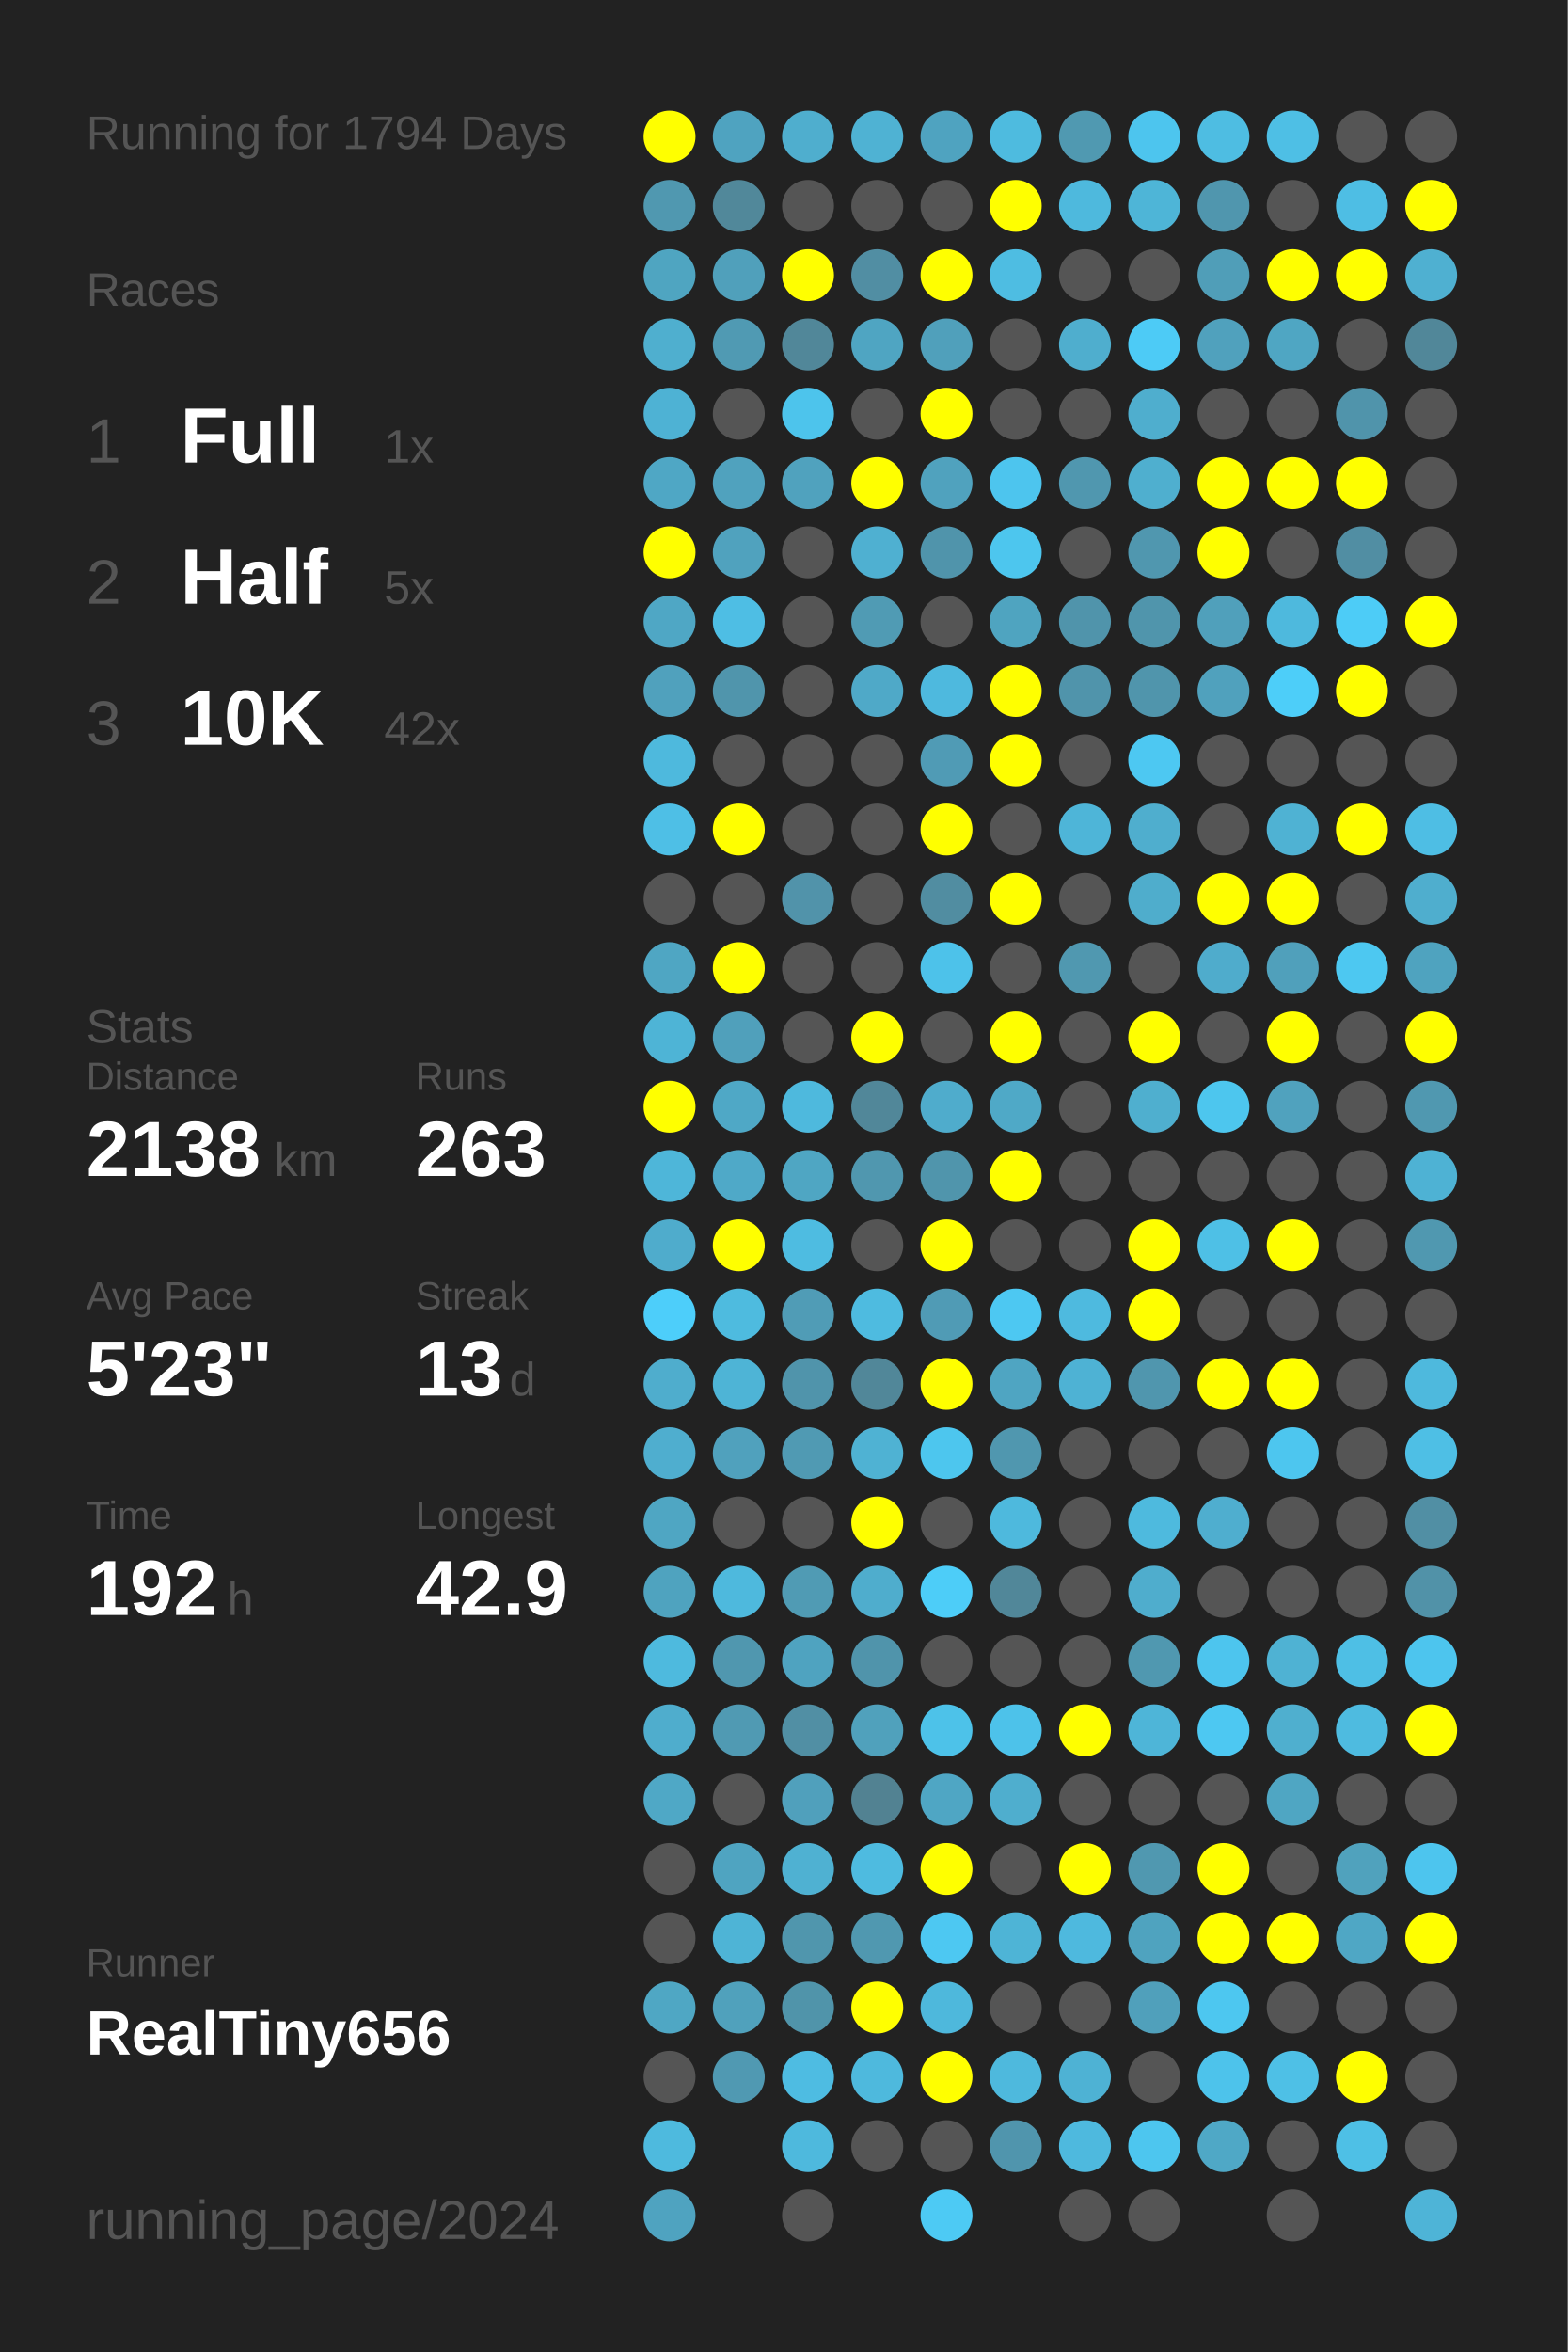
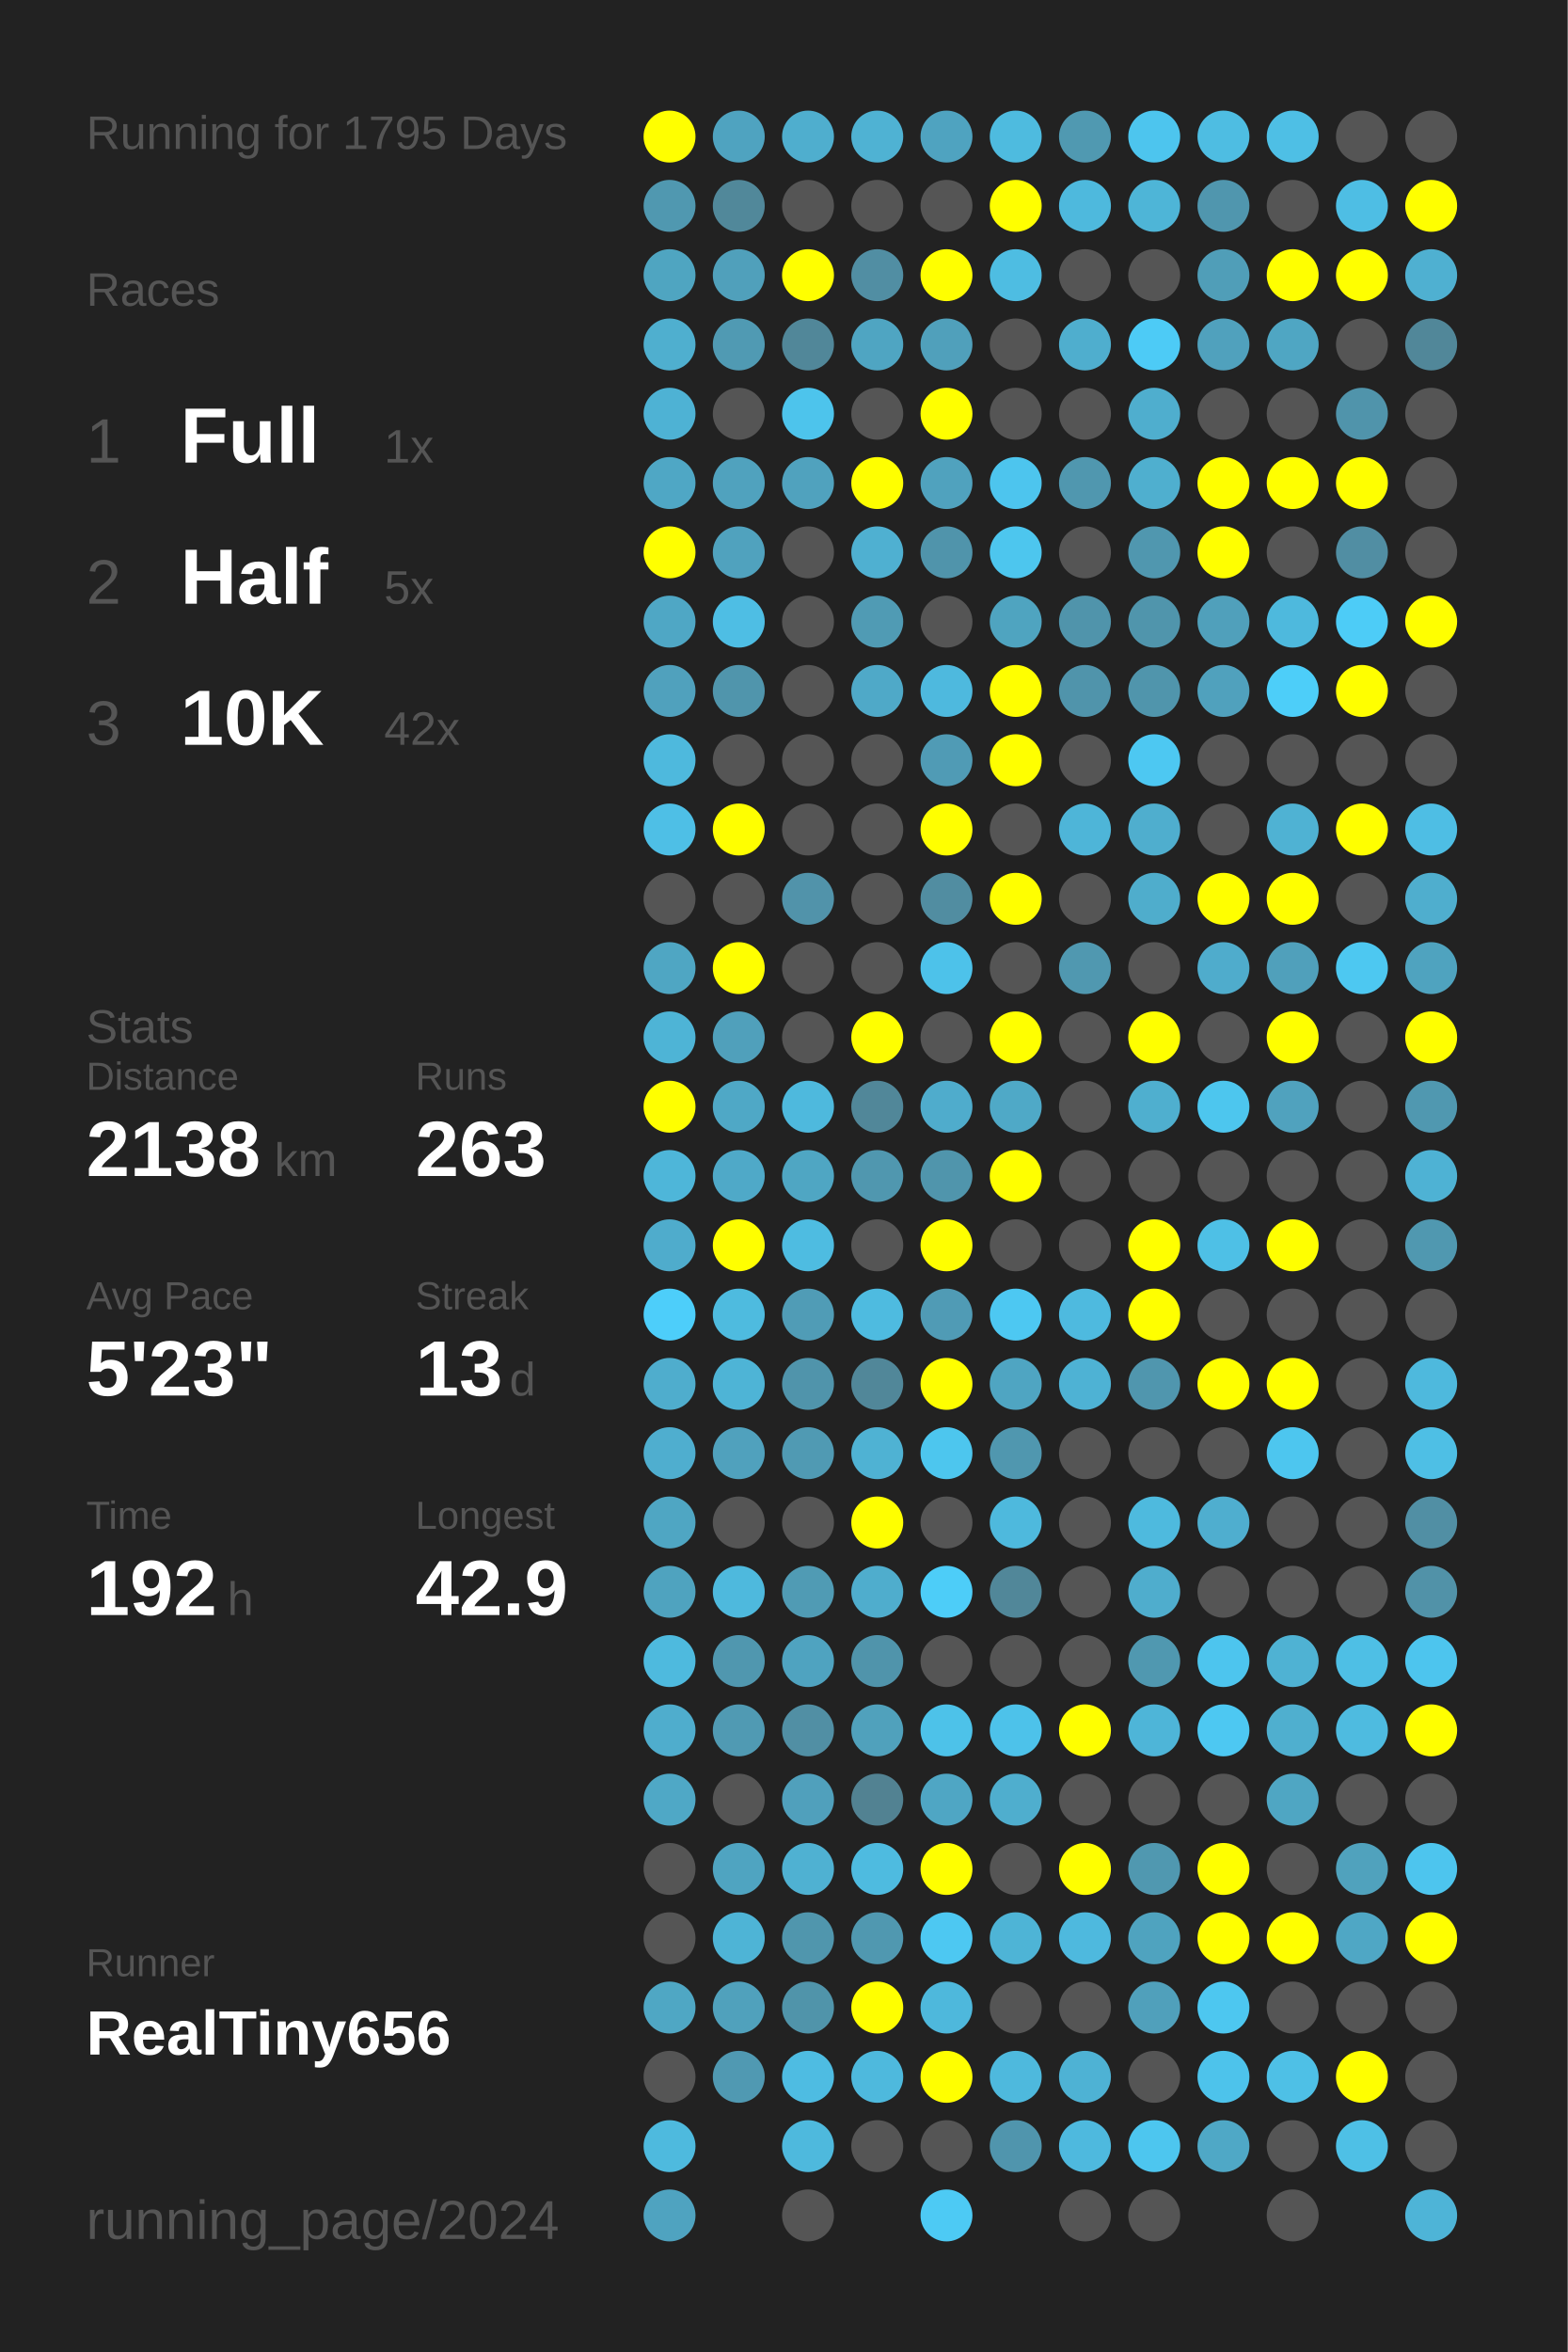
<svg xmlns="http://www.w3.org/2000/svg" baseProfile="full" height="300mm" version="1.1" viewBox="0,0,200,300" width="200mm">
  <defs />
  <rect fill="#222222" height="300" width="200" x="0" y="0" />
-   <text fill="#555555" style="font-size:6px; font-family:Arial;" x="11" y="19">Running for 1794 Days</text>
+   <text fill="#555555" style="font-size:6px; font-family:Arial;" x="11" y="19">Running for 1795 Days</text>
  <text fill="#555555" style="font-size:6px; font-family:Arial;" x="11" y="39">Races</text>
  <text fill="#555555" style="font-size:8px; font-family:Arial;" x="11" y="59">1</text>
  <text fill="#FFFFFF" style="font-size:10px; font-family:Arial; font-weight:bold;" x="23" y="59">Full</text>
  <text fill="#555555" style="font-size:6px; font-family:Arial;" x="49" y="59">1x</text>
  <text fill="#555555" style="font-size:8px; font-family:Arial;" x="11" y="77">2</text>
  <text fill="#FFFFFF" style="font-size:10px; font-family:Arial; font-weight:bold;" x="23" y="77">Half</text>
  <text fill="#555555" style="font-size:6px; font-family:Arial;" x="49" y="77">5x</text>
  <text fill="#555555" style="font-size:8px; font-family:Arial;" x="11" y="95">3</text>
  <text fill="#FFFFFF" style="font-size:10px; font-family:Arial; font-weight:bold;" x="23" y="95">10K</text>
  <text fill="#555555" style="font-size:6px; font-family:Arial;" x="49" y="95">42x</text>
  <text fill="#555555" style="font-size:6px; font-family:Arial;" x="11" y="133">Stats</text>
  <text fill="#555555" style="font-size:5px; font-family:Arial;" x="11" y="139">Distance</text>
  <text fill="#FFFFFF" style="font-size:10px; font-family:Arial; font-weight:bold;" x="11" y="150">2138</text>
  <text fill="#555555" style="font-size:6px; font-family:Arial;" x="35" y="150">km</text>
  <text fill="#555555" style="font-size:5px; font-family:Arial;" x="53" y="139">Runs</text>
  <text fill="#FFFFFF" style="font-size:10px; font-family:Arial; font-weight:bold;" x="53" y="150">263</text>
  <text fill="#555555" style="font-size:5px; font-family:Arial;" x="11" y="167">Avg Pace</text>
  <text fill="#FFFFFF" style="font-size:10px; font-family:Arial; font-weight:bold;" x="11" y="178">5'23"</text>
  <text fill="#555555" style="font-size:5px; font-family:Arial;" x="53" y="167">Streak</text>
  <text fill="#FFFFFF" style="font-size:10px; font-family:Arial; font-weight:bold;" x="53" y="178">13</text>
  <text fill="#555555" style="font-size:6px; font-family:Arial;" x="65" y="178">d</text>
  <text fill="#555555" style="font-size:5px; font-family:Arial;" x="11" y="195">Time</text>
  <text fill="#FFFFFF" style="font-size:10px; font-family:Arial; font-weight:bold;" x="11" y="206">192</text>
  <text fill="#555555" style="font-size:6px; font-family:Arial;" x="29" y="206">h</text>
  <text fill="#555555" style="font-size:5px; font-family:Arial;" x="53" y="195">Longest</text>
  <text fill="#FFFFFF" style="font-size:10px; font-family:Arial; font-weight:bold;" x="53" y="206">42.9</text>
  <text fill="#555555" style="font-size:5px; font-family:Arial;" x="11" y="252.065">Runner</text>
  <text fill="#FFFFFF" style="font-size:8px; font-family:Arial; font-weight:bold;" x="11" y="262.065">RealTiny656</text>
  <text fill="#555555" style="font-size:7px; font-family:Arial;" x="11" y="285.581">running_page/2024</text>
  <circle cx="85.417" cy="17.419" fill="#FFFF00" r="3.312" />
  <circle cx="85.417" cy="26.258" fill="#5098b0" r="3.312" />
  <circle cx="85.417" cy="35.097" fill="#4fa5c1" r="3.312" />
  <circle cx="85.417" cy="43.935" fill="#4fafcf" r="3.312" />
  <circle cx="85.417" cy="52.774" fill="#4eb2d4" r="3.312" />
  <circle cx="85.417" cy="61.613" fill="#4fa7c5" r="3.312" />
  <circle cx="85.417" cy="70.452" fill="#FFFF00" r="3.312" />
  <circle cx="85.417" cy="79.29" fill="#4fa7c5" r="3.312" />
  <circle cx="85.417" cy="88.129" fill="#50a1bd" r="3.312" />
  <circle cx="85.417" cy="96.968" fill="#4eb9dd" r="3.312" />
  <circle cx="85.417" cy="105.806" fill="#4ebfe6" r="3.312" />
  <circle cx="85.417" cy="114.645" fill="#555555" r="3.312" />
  <circle cx="85.417" cy="123.484" fill="#4fa6c3" r="3.312" />
  <circle cx="85.417" cy="132.323" fill="#4eb4d6" r="3.312" />
  <circle cx="85.417" cy="141.161" fill="#FFFF00" r="3.312" />
  <circle cx="85.417" cy="150" fill="#4eb6d9" r="3.312" />
  <circle cx="85.417" cy="158.839" fill="#4faccc" r="3.312" />
  <circle cx="85.417" cy="167.677" fill="#4dcefa" r="3.312" />
  <circle cx="85.417" cy="176.516" fill="#4fadcd" r="3.312" />
  <circle cx="85.417" cy="185.355" fill="#4faecf" r="3.312" />
  <circle cx="85.417" cy="194.194" fill="#4fa6c3" r="3.312" />
  <circle cx="85.417" cy="203.032" fill="#4fa3bf" r="3.312" />
  <circle cx="85.417" cy="211.871" fill="#4ebade" r="3.312" />
  <circle cx="85.417" cy="220.71" fill="#4fadcd" r="3.312" />
  <circle cx="85.417" cy="229.548" fill="#4fa8c6" r="3.312" />
  <circle cx="85.417" cy="238.387" fill="#555555" r="3.312" />
  <circle cx="85.417" cy="247.226" fill="#555555" r="3.312" />
  <circle cx="85.417" cy="256.065" fill="#4fa7c4" r="3.312" />
  <circle cx="85.417" cy="264.903" fill="#555555" r="3.312" />
  <circle cx="85.417" cy="273.742" fill="#4ebade" r="3.312" />
  <circle cx="85.417" cy="282.581" fill="#4fa3c0" r="3.312" />
  <circle cx="94.25" cy="17.419" fill="#4fa3c0" r="3.312" />
  <circle cx="94.25" cy="26.258" fill="#51889a" r="3.312" />
  <circle cx="94.25" cy="35.097" fill="#50a0bb" r="3.312" />
  <circle cx="94.25" cy="43.935" fill="#509ab3" r="3.312" />
  <circle cx="94.25" cy="52.774" fill="#555555" r="3.312" />
  <circle cx="94.25" cy="61.613" fill="#50a2be" r="3.312" />
  <circle cx="94.25" cy="70.452" fill="#50a2be" r="3.312" />
  <circle cx="94.25" cy="79.29" fill="#4ebee4" r="3.312" />
  <circle cx="94.25" cy="88.129" fill="#5095ac" r="3.312" />
  <circle cx="94.25" cy="96.968" fill="#555555" r="3.312" />
  <circle cx="94.25" cy="105.806" fill="#FFFF00" r="3.312" />
  <circle cx="94.25" cy="114.645" fill="#555555" r="3.312" />
  <circle cx="94.25" cy="123.484" fill="#FFFF00" r="3.312" />
  <circle cx="94.25" cy="132.323" fill="#50a0bb" r="3.312" />
  <circle cx="94.25" cy="141.161" fill="#4fa8c6" r="3.312" />
  <circle cx="94.25" cy="150" fill="#4fa9c8" r="3.312" />
  <circle cx="94.25" cy="158.839" fill="#FFFF00" r="3.312" />
  <circle cx="94.25" cy="167.677" fill="#4ebbdf" r="3.312" />
  <circle cx="94.25" cy="176.516" fill="#4eb4d6" r="3.312" />
  <circle cx="94.25" cy="185.355" fill="#50a1bd" r="3.312" />
  <circle cx="94.25" cy="194.194" fill="#555555" r="3.312" />
  <circle cx="94.25" cy="203.032" fill="#4eb9dd" r="3.312" />
  <circle cx="94.25" cy="211.871" fill="#5097af" r="3.312" />
  <circle cx="94.25" cy="220.71" fill="#509ab3" r="3.312" />
  <circle cx="94.25" cy="229.548" fill="#555555" r="3.312" />
  <circle cx="94.25" cy="238.387" fill="#4fa4c1" r="3.312" />
  <circle cx="94.25" cy="247.226" fill="#4eb4d6" r="3.312" />
  <circle cx="94.25" cy="256.065" fill="#50a1bc" r="3.312" />
  <circle cx="94.25" cy="264.903" fill="#5099b2" r="3.312" />
  <circle cx="103.083" cy="17.419" fill="#4faece" r="3.312" />
  <circle cx="103.083" cy="26.258" fill="#555555" r="3.312" />
  <circle cx="103.083" cy="35.097" fill="#FFFF00" r="3.312" />
  <circle cx="103.083" cy="43.935" fill="#518799" r="3.312" />
  <circle cx="103.083" cy="52.774" fill="#4dc4ec" r="3.312" />
  <circle cx="103.083" cy="61.613" fill="#50a2be" r="3.312" />
  <circle cx="103.083" cy="70.452" fill="#555555" r="3.312" />
  <circle cx="103.083" cy="79.29" fill="#555555" r="3.312" />
  <circle cx="103.083" cy="88.129" fill="#555555" r="3.312" />
  <circle cx="103.083" cy="96.968" fill="#555555" r="3.312" />
  <circle cx="103.083" cy="105.806" fill="#555555" r="3.312" />
  <circle cx="103.083" cy="114.645" fill="#5193aa" r="3.312" />
  <circle cx="103.083" cy="123.484" fill="#555555" r="3.312" />
  <circle cx="103.083" cy="132.323" fill="#555555" r="3.312" />
  <circle cx="103.083" cy="141.161" fill="#4eb9dd" r="3.312" />
  <circle cx="103.083" cy="150" fill="#4fa6c3" r="3.312" />
  <circle cx="103.083" cy="158.839" fill="#4ebce1" r="3.312" />
  <circle cx="103.083" cy="167.677" fill="#509cb6" r="3.312" />
  <circle cx="103.083" cy="176.516" fill="#5094ab" r="3.312" />
  <circle cx="103.083" cy="185.355" fill="#509ab3" r="3.312" />
  <circle cx="103.083" cy="194.194" fill="#555555" r="3.312" />
  <circle cx="103.083" cy="203.032" fill="#509bb4" r="3.312" />
  <circle cx="103.083" cy="211.871" fill="#4fa3c0" r="3.312" />
  <circle cx="103.083" cy="220.71" fill="#518fa4" r="3.312" />
  <circle cx="103.083" cy="229.548" fill="#50a0bc" r="3.312" />
  <circle cx="103.083" cy="238.387" fill="#4fb1d2" r="3.312" />
  <circle cx="103.083" cy="247.226" fill="#5096ad" r="3.312" />
  <circle cx="103.083" cy="256.065" fill="#5094aa" r="3.312" />
  <circle cx="103.083" cy="264.903" fill="#4ebce2" r="3.312" />
  <circle cx="103.083" cy="273.742" fill="#4eb9dd" r="3.312" />
  <circle cx="103.083" cy="282.581" fill="#555555" r="3.312" />
  <circle cx="111.917" cy="17.419" fill="#4fb2d3" r="3.312" />
  <circle cx="111.917" cy="26.258" fill="#555555" r="3.312" />
  <circle cx="111.917" cy="35.097" fill="#518ea3" r="3.312" />
  <circle cx="111.917" cy="43.935" fill="#4fa5c2" r="3.312" />
  <circle cx="111.917" cy="52.774" fill="#555555" r="3.312" />
  <circle cx="111.917" cy="61.613" fill="#FFFF00" r="3.312" />
  <circle cx="111.917" cy="70.452" fill="#4fb0d1" r="3.312" />
  <circle cx="111.917" cy="79.29" fill="#509bb4" r="3.312" />
  <circle cx="111.917" cy="88.129" fill="#4fa9c8" r="3.312" />
  <circle cx="111.917" cy="96.968" fill="#555555" r="3.312" />
  <circle cx="111.917" cy="105.806" fill="#555555" r="3.312" />
  <circle cx="111.917" cy="114.645" fill="#555555" r="3.312" />
  <circle cx="111.917" cy="123.484" fill="#555555" r="3.312" />
  <circle cx="111.917" cy="132.323" fill="#FFFF00" r="3.312" />
  <circle cx="111.917" cy="141.161" fill="#518799" r="3.312" />
  <circle cx="111.917" cy="150" fill="#5097af" r="3.312" />
  <circle cx="111.917" cy="158.839" fill="#555555" r="3.312" />
  <circle cx="111.917" cy="167.677" fill="#4ebbe0" r="3.312" />
  <circle cx="111.917" cy="176.516" fill="#518799" r="3.312" />
  <circle cx="111.917" cy="185.355" fill="#4fb2d3" r="3.312" />
  <circle cx="111.917" cy="194.194" fill="#FFFF00" r="3.312" />
  <circle cx="111.917" cy="203.032" fill="#4fadcd" r="3.312" />
  <circle cx="111.917" cy="211.871" fill="#5094ab" r="3.312" />
  <circle cx="111.917" cy="220.71" fill="#50a1bc" r="3.312" />
  <circle cx="111.917" cy="229.548" fill="#528292" r="3.312" />
  <circle cx="111.917" cy="238.387" fill="#4ebbe0" r="3.312" />
  <circle cx="111.917" cy="247.226" fill="#5098b0" r="3.312" />
  <circle cx="111.917" cy="256.065" fill="#FFFF00" r="3.312" />
  <circle cx="111.917" cy="264.903" fill="#4eb9dd" r="3.312" />
  <circle cx="111.917" cy="273.742" fill="#555555" r="3.312" />
  <circle cx="120.75" cy="17.419" fill="#4fa3c0" r="3.312" />
  <circle cx="120.75" cy="26.258" fill="#555555" r="3.312" />
  <circle cx="120.75" cy="35.097" fill="#FFFF00" r="3.312" />
  <circle cx="120.75" cy="43.935" fill="#50a0bb" r="3.312" />
  <circle cx="120.75" cy="52.774" fill="#FFFF00" r="3.312" />
  <circle cx="120.75" cy="61.613" fill="#50a2be" r="3.312" />
  <circle cx="120.75" cy="70.452" fill="#5094ab" r="3.312" />
  <circle cx="120.75" cy="79.29" fill="#555555" r="3.312" />
  <circle cx="120.75" cy="88.129" fill="#4eb9de" r="3.312" />
  <circle cx="120.75" cy="96.968" fill="#509bb5" r="3.312" />
  <circle cx="120.75" cy="105.806" fill="#FFFF00" r="3.312" />
  <circle cx="120.75" cy="114.645" fill="#518da1" r="3.312" />
  <circle cx="120.75" cy="123.484" fill="#4dc2ea" r="3.312" />
  <circle cx="120.75" cy="132.323" fill="#555555" r="3.312" />
  <circle cx="120.75" cy="141.161" fill="#4faccc" r="3.312" />
  <circle cx="120.75" cy="150" fill="#5095ac" r="3.312" />
  <circle cx="120.75" cy="158.839" fill="#FFFF00" r="3.312" />
  <circle cx="120.75" cy="167.677" fill="#509bb5" r="3.312" />
  <circle cx="120.75" cy="176.516" fill="#FFFF00" r="3.312" />
  <circle cx="120.75" cy="185.355" fill="#4dc6ee" r="3.312" />
  <circle cx="120.75" cy="194.194" fill="#555555" r="3.312" />
  <circle cx="120.75" cy="203.032" fill="#4dcdf8" r="3.312" />
  <circle cx="120.75" cy="211.871" fill="#555555" r="3.312" />
  <circle cx="120.75" cy="220.71" fill="#4dc2e9" r="3.312" />
  <circle cx="120.75" cy="229.548" fill="#4fa6c4" r="3.312" />
  <circle cx="120.75" cy="238.387" fill="#FFFF00" r="3.312" />
  <circle cx="120.75" cy="247.226" fill="#4dc8f2" r="3.312" />
  <circle cx="120.75" cy="256.065" fill="#4eb8dc" r="3.312" />
  <circle cx="120.75" cy="264.903" fill="#FFFF00" r="3.312" />
  <circle cx="120.75" cy="273.742" fill="#555555" r="3.312" />
  <circle cx="120.75" cy="282.581" fill="#4dcaf4" r="3.312" />
  <circle cx="129.583" cy="17.419" fill="#4ebbdf" r="3.312" />
  <circle cx="129.583" cy="26.258" fill="#FFFF00" r="3.312" />
  <circle cx="129.583" cy="35.097" fill="#4ebde2" r="3.312" />
  <circle cx="129.583" cy="43.935" fill="#555555" r="3.312" />
  <circle cx="129.583" cy="52.774" fill="#555555" r="3.312" />
  <circle cx="129.583" cy="61.613" fill="#4dc5ee" r="3.312" />
  <circle cx="129.583" cy="70.452" fill="#4dc6ee" r="3.312" />
  <circle cx="129.583" cy="79.29" fill="#4fa4c0" r="3.312" />
  <circle cx="129.583" cy="88.129" fill="#FFFF00" r="3.312" />
  <circle cx="129.583" cy="96.968" fill="#FFFF00" r="3.312" />
  <circle cx="129.583" cy="105.806" fill="#555555" r="3.312" />
  <circle cx="129.583" cy="114.645" fill="#FFFF00" r="3.312" />
  <circle cx="129.583" cy="123.484" fill="#555555" r="3.312" />
  <circle cx="129.583" cy="132.323" fill="#FFFF00" r="3.312" />
  <circle cx="129.583" cy="141.161" fill="#4fa9c7" r="3.312" />
  <circle cx="129.583" cy="150" fill="#FFFF00" r="3.312" />
  <circle cx="129.583" cy="158.839" fill="#555555" r="3.312" />
  <circle cx="129.583" cy="167.677" fill="#4dc8f2" r="3.312" />
  <circle cx="129.583" cy="176.516" fill="#4fa5c2" r="3.312" />
  <circle cx="129.583" cy="185.355" fill="#5097af" r="3.312" />
  <circle cx="129.583" cy="194.194" fill="#4eb9dd" r="3.312" />
  <circle cx="129.583" cy="203.032" fill="#518799" r="3.312" />
  <circle cx="129.583" cy="211.871" fill="#555555" r="3.312" />
  <circle cx="129.583" cy="220.71" fill="#4dc2ea" r="3.312" />
  <circle cx="129.583" cy="229.548" fill="#4faece" r="3.312" />
  <circle cx="129.583" cy="238.387" fill="#555555" r="3.312" />
  <circle cx="129.583" cy="247.226" fill="#4eb4d6" r="3.312" />
  <circle cx="129.583" cy="256.065" fill="#555555" r="3.312" />
  <circle cx="129.583" cy="264.903" fill="#4eb9dd" r="3.312" />
  <circle cx="129.583" cy="273.742" fill="#5095ad" r="3.312" />
  <circle cx="138.417" cy="17.419" fill="#5099b1" r="3.312" />
  <circle cx="138.417" cy="26.258" fill="#4eb9dd" r="3.312" />
  <circle cx="138.417" cy="35.097" fill="#555555" r="3.312" />
  <circle cx="138.417" cy="43.935" fill="#4faece" r="3.312" />
  <circle cx="138.417" cy="52.774" fill="#555555" r="3.312" />
  <circle cx="138.417" cy="61.613" fill="#5097af" r="3.312" />
  <circle cx="138.417" cy="70.452" fill="#555555" r="3.312" />
  <circle cx="138.417" cy="79.29" fill="#5094ab" r="3.312" />
  <circle cx="138.417" cy="88.129" fill="#5094ab" r="3.312" />
  <circle cx="138.417" cy="96.968" fill="#555555" r="3.312" />
  <circle cx="138.417" cy="105.806" fill="#4eb5d8" r="3.312" />
  <circle cx="138.417" cy="114.645" fill="#555555" r="3.312" />
  <circle cx="138.417" cy="123.484" fill="#5098b0" r="3.312" />
  <circle cx="138.417" cy="132.323" fill="#555555" r="3.312" />
  <circle cx="138.417" cy="141.161" fill="#555555" r="3.312" />
  <circle cx="138.417" cy="150" fill="#555555" r="3.312" />
  <circle cx="138.417" cy="158.839" fill="#555555" r="3.312" />
  <circle cx="138.417" cy="167.677" fill="#4ebadf" r="3.312" />
  <circle cx="138.417" cy="176.516" fill="#4eb2d4" r="3.312" />
  <circle cx="138.417" cy="185.355" fill="#555555" r="3.312" />
  <circle cx="138.417" cy="194.194" fill="#555555" r="3.312" />
  <circle cx="138.417" cy="203.032" fill="#555555" r="3.312" />
  <circle cx="138.417" cy="211.871" fill="#555555" r="3.312" />
  <circle cx="138.417" cy="220.71" fill="#FFFF00" r="3.312" />
  <circle cx="138.417" cy="229.548" fill="#555555" r="3.312" />
  <circle cx="138.417" cy="238.387" fill="#FFFF00" r="3.312" />
  <circle cx="138.417" cy="247.226" fill="#4eb9de" r="3.312" />
  <circle cx="138.417" cy="256.065" fill="#555555" r="3.312" />
  <circle cx="138.417" cy="264.903" fill="#4eb2d4" r="3.312" />
  <circle cx="138.417" cy="273.742" fill="#4eb9de" r="3.312" />
  <circle cx="138.417" cy="282.581" fill="#555555" r="3.312" />
  <circle cx="147.25" cy="17.419" fill="#4dc5ee" r="3.312" />
  <circle cx="147.25" cy="26.258" fill="#4eb5d7" r="3.312" />
  <circle cx="147.25" cy="35.097" fill="#555555" r="3.312" />
  <circle cx="147.25" cy="43.935" fill="#4dcbf6" r="3.312" />
  <circle cx="147.25" cy="52.774" fill="#4faece" r="3.312" />
  <circle cx="147.25" cy="61.613" fill="#4fafcf" r="3.312" />
  <circle cx="147.25" cy="70.452" fill="#5097af" r="3.312" />
  <circle cx="147.25" cy="79.29" fill="#5095ac" r="3.312" />
  <circle cx="147.25" cy="88.129" fill="#5095ac" r="3.312" />
  <circle cx="147.25" cy="96.968" fill="#4dc8f2" r="3.312" />
  <circle cx="147.25" cy="105.806" fill="#4faece" r="3.312" />
  <circle cx="147.25" cy="114.645" fill="#4fadcc" r="3.312" />
  <circle cx="147.25" cy="123.484" fill="#555555" r="3.312" />
  <circle cx="147.25" cy="132.323" fill="#FFFF00" r="3.312" />
  <circle cx="147.25" cy="141.161" fill="#4fafcf" r="3.312" />
  <circle cx="147.25" cy="150" fill="#555555" r="3.312" />
  <circle cx="147.25" cy="158.839" fill="#FFFF00" r="3.312" />
  <circle cx="147.25" cy="167.677" fill="#FFFF00" r="3.312" />
  <circle cx="147.25" cy="176.516" fill="#5096ae" r="3.312" />
  <circle cx="147.25" cy="185.355" fill="#555555" r="3.312" />
  <circle cx="147.25" cy="194.194" fill="#4ebade" r="3.312" />
  <circle cx="147.25" cy="203.032" fill="#4fadcd" r="3.312" />
  <circle cx="147.25" cy="211.871" fill="#5098b0" r="3.312" />
  <circle cx="147.25" cy="220.71" fill="#4eb5d8" r="3.312" />
  <circle cx="147.25" cy="229.548" fill="#555555" r="3.312" />
  <circle cx="147.25" cy="238.387" fill="#5098b0" r="3.312" />
  <circle cx="147.25" cy="247.226" fill="#4fa3bf" r="3.312" />
  <circle cx="147.25" cy="256.065" fill="#50a0bb" r="3.312" />
  <circle cx="147.25" cy="264.903" fill="#555555" r="3.312" />
  <circle cx="147.25" cy="273.742" fill="#4dc6ef" r="3.312" />
  <circle cx="147.25" cy="282.581" fill="#555555" r="3.312" />
  <circle cx="156.083" cy="17.419" fill="#4ebde2" r="3.312" />
  <circle cx="156.083" cy="26.258" fill="#5096ae" r="3.312" />
  <circle cx="156.083" cy="35.097" fill="#509eb8" r="3.312" />
  <circle cx="156.083" cy="43.935" fill="#50a1bd" r="3.312" />
  <circle cx="156.083" cy="52.774" fill="#555555" r="3.312" />
  <circle cx="156.083" cy="61.613" fill="#FFFF00" r="3.312" />
  <circle cx="156.083" cy="70.452" fill="#FFFF00" r="3.312" />
  <circle cx="156.083" cy="79.29" fill="#50a0bb" r="3.312" />
  <circle cx="156.083" cy="88.129" fill="#50a1bd" r="3.312" />
  <circle cx="156.083" cy="96.968" fill="#555555" r="3.312" />
  <circle cx="156.083" cy="105.806" fill="#555555" r="3.312" />
  <circle cx="156.083" cy="114.645" fill="#FFFF00" r="3.312" />
  <circle cx="156.083" cy="123.484" fill="#4faccc" r="3.312" />
  <circle cx="156.083" cy="132.323" fill="#555555" r="3.312" />
  <circle cx="156.083" cy="141.161" fill="#4dc6ee" r="3.312" />
  <circle cx="156.083" cy="150" fill="#555555" r="3.312" />
  <circle cx="156.083" cy="158.839" fill="#4ec0e6" r="3.312" />
  <circle cx="156.083" cy="167.677" fill="#555555" r="3.312" />
  <circle cx="156.083" cy="176.516" fill="#FFFF00" r="3.312" />
  <circle cx="156.083" cy="185.355" fill="#555555" r="3.312" />
  <circle cx="156.083" cy="194.194" fill="#4faecf" r="3.312" />
  <circle cx="156.083" cy="203.032" fill="#555555" r="3.312" />
  <circle cx="156.083" cy="211.871" fill="#4dc5ee" r="3.312" />
  <circle cx="156.083" cy="220.71" fill="#4dc8f2" r="3.312" />
  <circle cx="156.083" cy="229.548" fill="#555555" r="3.312" />
  <circle cx="156.083" cy="238.387" fill="#FFFF00" r="3.312" />
  <circle cx="156.083" cy="247.226" fill="#FFFF00" r="3.312" />
  <circle cx="156.083" cy="256.065" fill="#4dc7f0" r="3.312" />
  <circle cx="156.083" cy="264.903" fill="#4dc3eb" r="3.312" />
  <circle cx="156.083" cy="273.742" fill="#4fa8c6" r="3.312" />
  <circle cx="164.917" cy="17.419" fill="#4ebfe5" r="3.312" />
  <circle cx="164.917" cy="26.258" fill="#555555" r="3.312" />
  <circle cx="164.917" cy="35.097" fill="#FFFF00" r="3.312" />
  <circle cx="164.917" cy="43.935" fill="#4fa6c3" r="3.312" />
  <circle cx="164.917" cy="52.774" fill="#555555" r="3.312" />
  <circle cx="164.917" cy="61.613" fill="#FFFF00" r="3.312" />
  <circle cx="164.917" cy="70.452" fill="#555555" r="3.312" />
  <circle cx="164.917" cy="79.29" fill="#4eb9dd" r="3.312" />
  <circle cx="164.917" cy="88.129" fill="#4dcef9" r="3.312" />
  <circle cx="164.917" cy="96.968" fill="#555555" r="3.312" />
  <circle cx="164.917" cy="105.806" fill="#4fb2d3" r="3.312" />
  <circle cx="164.917" cy="114.645" fill="#FFFF00" r="3.312" />
  <circle cx="164.917" cy="123.484" fill="#50a0bb" r="3.312" />
  <circle cx="164.917" cy="132.323" fill="#FFFF00" r="3.312" />
  <circle cx="164.917" cy="141.161" fill="#50a2be" r="3.312" />
  <circle cx="164.917" cy="150" fill="#555555" r="3.312" />
  <circle cx="164.917" cy="158.839" fill="#FFFF00" r="3.312" />
  <circle cx="164.917" cy="167.677" fill="#555555" r="3.312" />
  <circle cx="164.917" cy="176.516" fill="#FFFF00" r="3.312" />
  <circle cx="164.917" cy="185.355" fill="#4dc6ef" r="3.312" />
  <circle cx="164.917" cy="194.194" fill="#555555" r="3.312" />
  <circle cx="164.917" cy="203.032" fill="#555555" r="3.312" />
  <circle cx="164.917" cy="211.871" fill="#4fb2d3" r="3.312" />
  <circle cx="164.917" cy="220.71" fill="#4fafcf" r="3.312" />
  <circle cx="164.917" cy="229.548" fill="#4fa6c3" r="3.312" />
  <circle cx="164.917" cy="238.387" fill="#555555" r="3.312" />
  <circle cx="164.917" cy="247.226" fill="#FFFF00" r="3.312" />
  <circle cx="164.917" cy="256.065" fill="#555555" r="3.312" />
  <circle cx="164.917" cy="264.903" fill="#4ec0e6" r="3.312" />
  <circle cx="164.917" cy="273.742" fill="#555555" r="3.312" />
  <circle cx="164.917" cy="282.581" fill="#555555" r="3.312" />
  <circle cx="173.75" cy="17.419" fill="#555555" r="3.312" />
  <circle cx="173.75" cy="26.258" fill="#4ebee4" r="3.312" />
  <circle cx="173.75" cy="35.097" fill="#FFFF00" r="3.312" />
  <circle cx="173.75" cy="43.935" fill="#555555" r="3.312" />
  <circle cx="173.75" cy="52.774" fill="#5094ab" r="3.312" />
  <circle cx="173.75" cy="61.613" fill="#FFFF00" r="3.312" />
  <circle cx="173.75" cy="70.452" fill="#518ea3" r="3.312" />
  <circle cx="173.75" cy="79.29" fill="#4dccf7" r="3.312" />
  <circle cx="173.75" cy="88.129" fill="#FFFF00" r="3.312" />
  <circle cx="173.75" cy="96.968" fill="#555555" r="3.312" />
  <circle cx="173.75" cy="105.806" fill="#FFFF00" r="3.312" />
  <circle cx="173.75" cy="114.645" fill="#555555" r="3.312" />
  <circle cx="173.75" cy="123.484" fill="#4dc8f1" r="3.312" />
  <circle cx="173.75" cy="132.323" fill="#555555" r="3.312" />
  <circle cx="173.75" cy="141.161" fill="#555555" r="3.312" />
  <circle cx="173.75" cy="150" fill="#555555" r="3.312" />
  <circle cx="173.75" cy="158.839" fill="#555555" r="3.312" />
  <circle cx="173.75" cy="167.677" fill="#555555" r="3.312" />
  <circle cx="173.75" cy="176.516" fill="#555555" r="3.312" />
  <circle cx="173.75" cy="185.355" fill="#555555" r="3.312" />
  <circle cx="173.75" cy="194.194" fill="#555555" r="3.312" />
  <circle cx="173.75" cy="203.032" fill="#555555" r="3.312" />
  <circle cx="173.75" cy="211.871" fill="#4ebfe5" r="3.312" />
  <circle cx="173.75" cy="220.71" fill="#4ebbe0" r="3.312" />
  <circle cx="173.75" cy="229.548" fill="#555555" r="3.312" />
  <circle cx="173.75" cy="238.387" fill="#50a2bd" r="3.312" />
  <circle cx="173.75" cy="247.226" fill="#4fa7c5" r="3.312" />
  <circle cx="173.75" cy="256.065" fill="#555555" r="3.312" />
  <circle cx="173.75" cy="264.903" fill="#FFFF00" r="3.312" />
  <circle cx="173.75" cy="273.742" fill="#4ec0e6" r="3.312" />
  <circle cx="182.583" cy="17.419" fill="#555555" r="3.312" />
  <circle cx="182.583" cy="26.258" fill="#FFFF00" r="3.312" />
  <circle cx="182.583" cy="35.097" fill="#4fb0d1" r="3.312" />
  <circle cx="182.583" cy="43.935" fill="#518799" r="3.312" />
  <circle cx="182.583" cy="52.774" fill="#555555" r="3.312" />
  <circle cx="182.583" cy="61.613" fill="#555555" r="3.312" />
  <circle cx="182.583" cy="70.452" fill="#555555" r="3.312" />
  <circle cx="182.583" cy="79.29" fill="#FFFF00" r="3.312" />
  <circle cx="182.583" cy="88.129" fill="#555555" r="3.312" />
  <circle cx="182.583" cy="96.968" fill="#555555" r="3.312" />
  <circle cx="182.583" cy="105.806" fill="#4ebee4" r="3.312" />
  <circle cx="182.583" cy="114.645" fill="#4faece" r="3.312" />
  <circle cx="182.583" cy="123.484" fill="#4fa3bf" r="3.312" />
  <circle cx="182.583" cy="132.323" fill="#FFFF00" r="3.312" />
  <circle cx="182.583" cy="141.161" fill="#5098b0" r="3.312" />
  <circle cx="182.583" cy="150" fill="#4eb2d4" r="3.312" />
  <circle cx="182.583" cy="158.839" fill="#5098b0" r="3.312" />
  <circle cx="182.583" cy="167.677" fill="#555555" r="3.312" />
  <circle cx="182.583" cy="176.516" fill="#4eb9dd" r="3.312" />
  <circle cx="182.583" cy="185.355" fill="#4ebfe5" r="3.312" />
  <circle cx="182.583" cy="194.194" fill="#518fa4" r="3.312" />
  <circle cx="182.583" cy="203.032" fill="#5192a8" r="3.312" />
  <circle cx="182.583" cy="211.871" fill="#4dc5ee" r="3.312" />
  <circle cx="182.583" cy="220.71" fill="#FFFF00" r="3.312" />
  <circle cx="182.583" cy="229.548" fill="#555555" r="3.312" />
  <circle cx="182.583" cy="238.387" fill="#4dc5ee" r="3.312" />
  <circle cx="182.583" cy="247.226" fill="#FFFF00" r="3.312" />
  <circle cx="182.583" cy="256.065" fill="#555555" r="3.312" />
  <circle cx="182.583" cy="264.903" fill="#555555" r="3.312" />
  <circle cx="182.583" cy="273.742" fill="#555555" r="3.312" />
  <circle cx="182.583" cy="282.581" fill="#4eb4d7" r="3.312" />
</svg>
